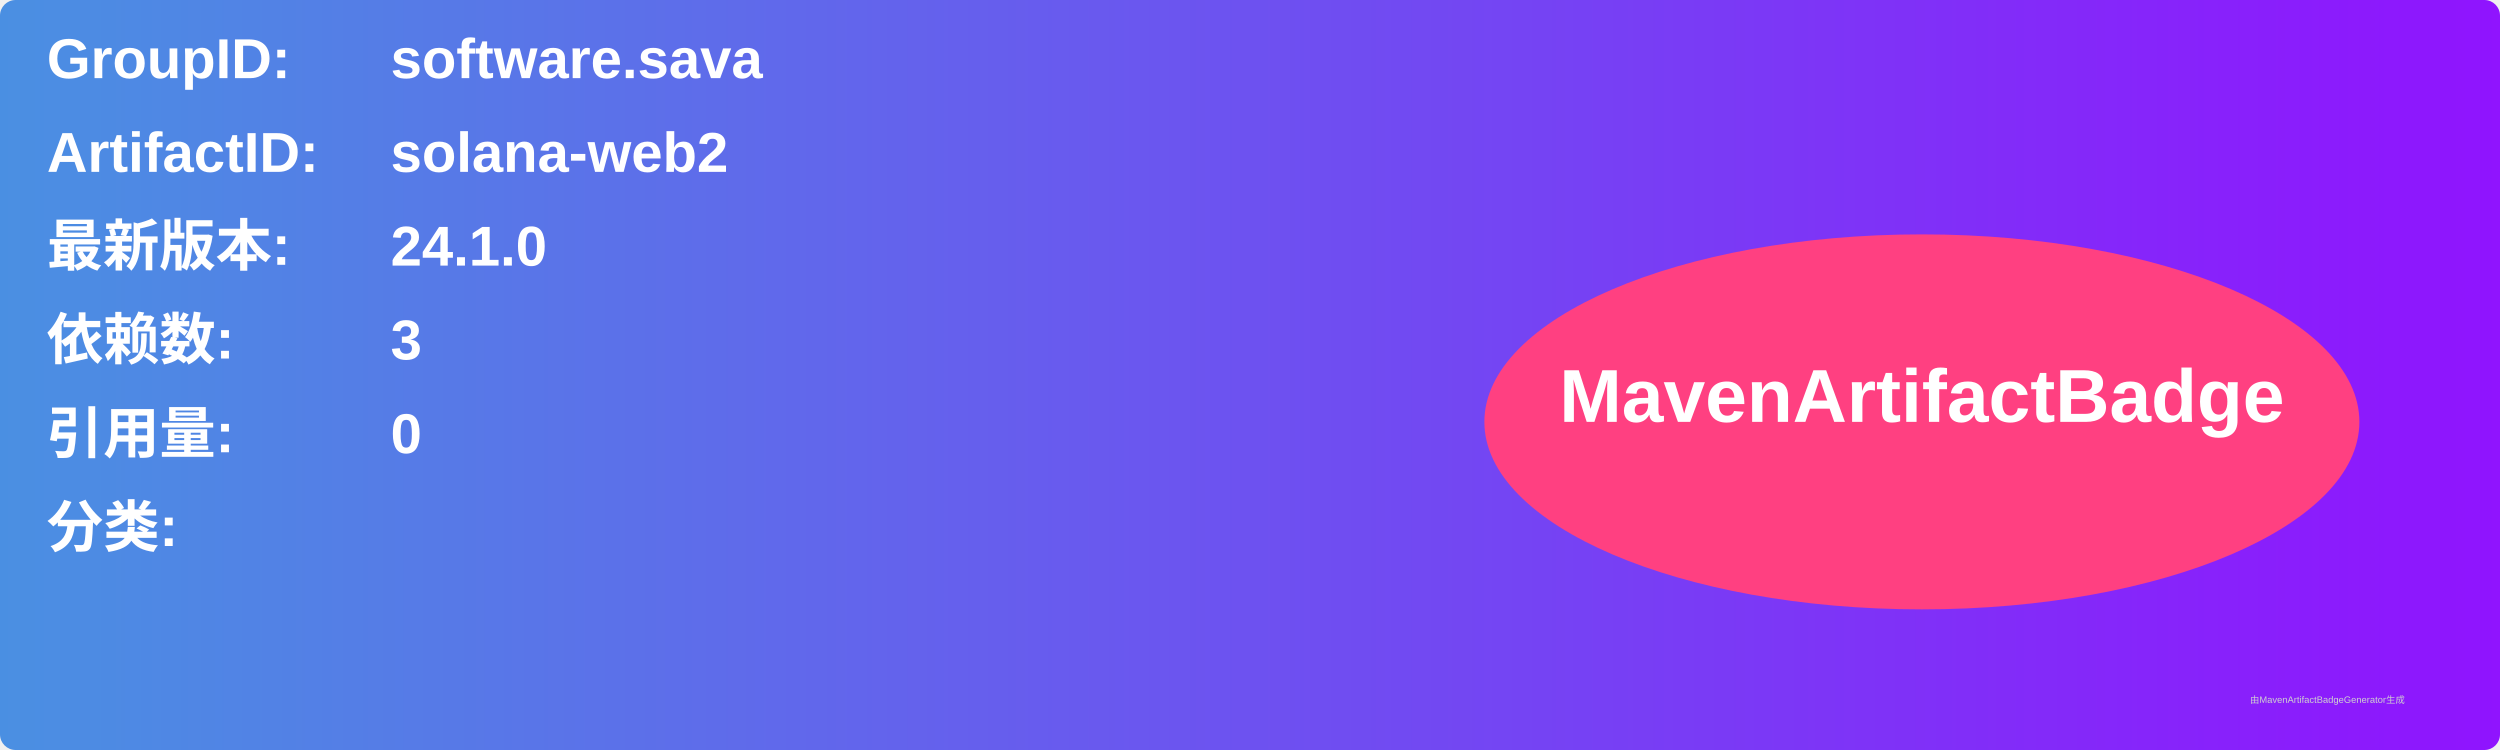
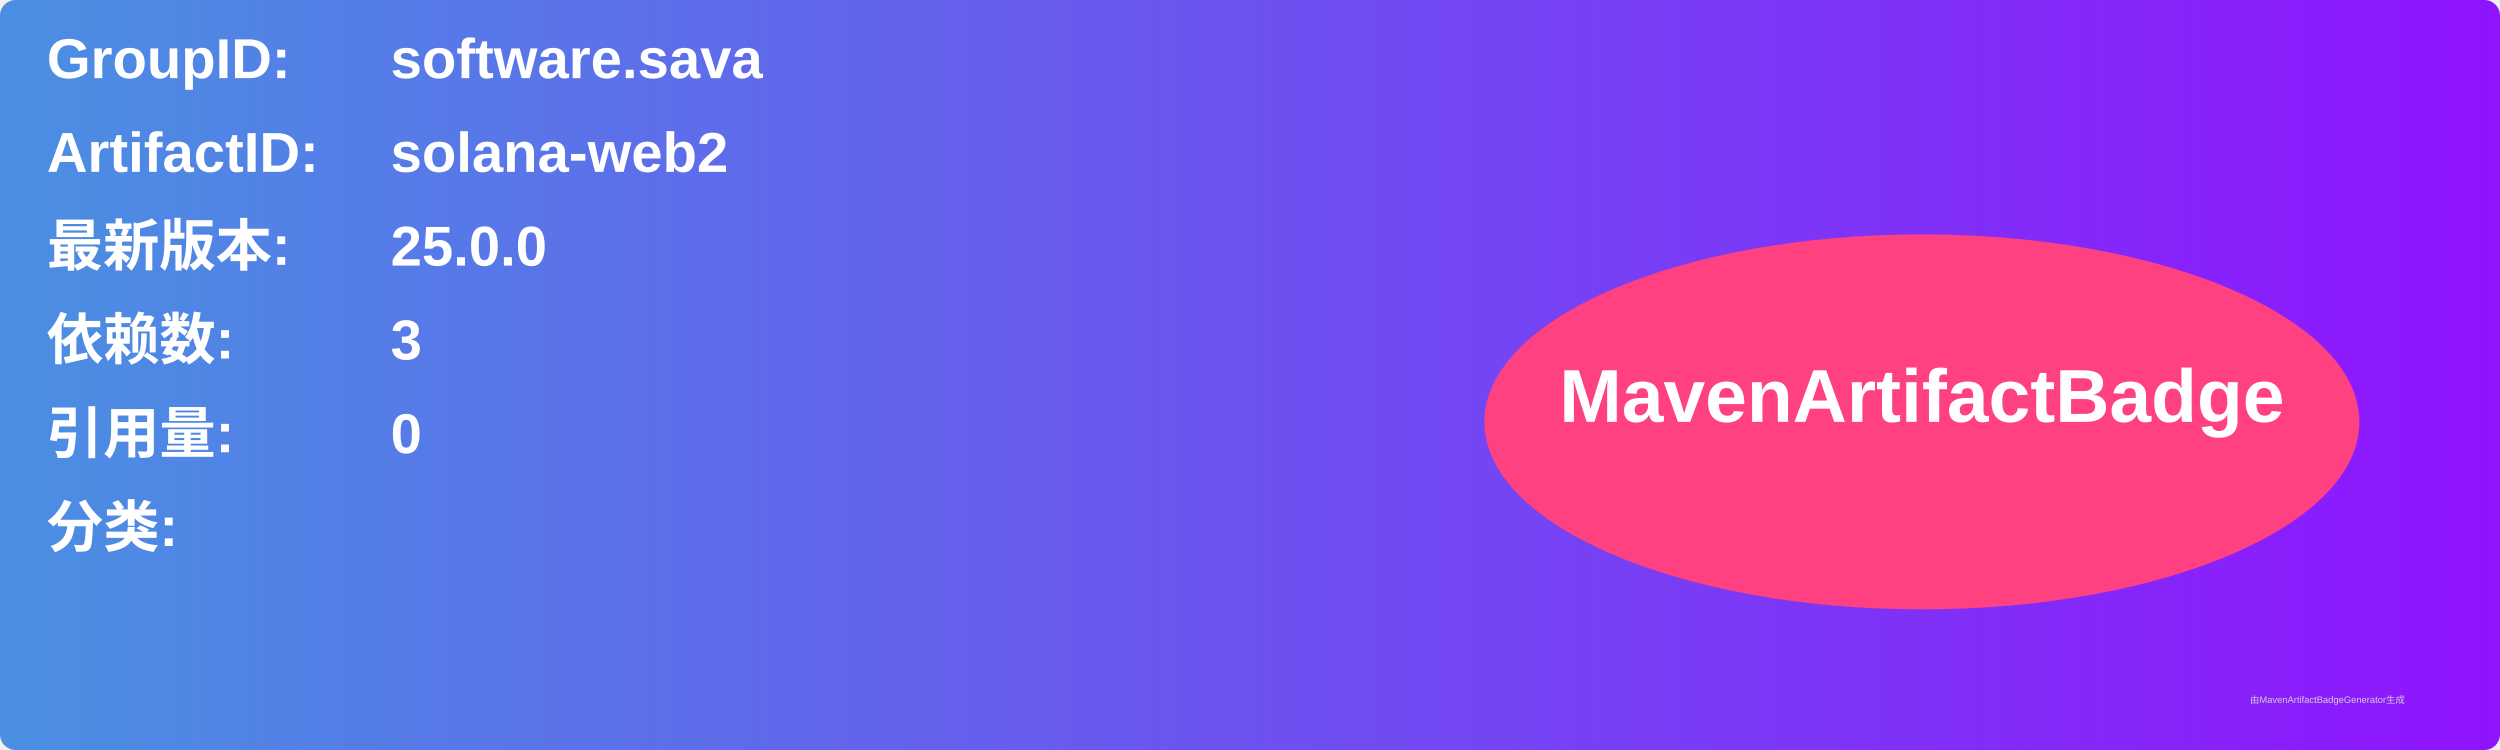
<svg xmlns="http://www.w3.org/2000/svg" width="800" height="240" viewBox="0 0 800 240">
  <linearGradient id="grad" x1="0%" y1="0%" x2="100%" y2="0%">
    <stop offset="0%" stop-color="#4a90e2" />
    <stop offset="100%" stop-color="#9013fe" />
  </linearGradient>
  <rect width="100%" height="100%" rx="5" ry="5" fill="url(#grad)" />
  <g transform="translate(15, 15)">
    <text x="0" y="10" font-family="Arial" font-size="18" fill="white" font-weight="bold" width="260">GroupID:</text>
    <text x="110" y="10" font-family="Arial" font-size="18" fill="white" font-weight="bold" width="460">software.sava</text>
    <text x="0" y="40" font-family="Arial" font-size="18" fill="white" font-weight="bold" width="260">ArtifactID:</text>
    <text x="110" y="40" font-family="Arial" font-size="18" fill="white" font-weight="bold" width="460">solana-web2</text>
    <text x="0" y="70" font-family="Arial" font-size="18" fill="white" font-weight="bold">最新版本:</text>
    <text x="110" y="70" font-family="Arial" font-size="18" fill="white" font-weight="bold">
-       <tspan font-weight="bold">24.1.0</tspan>
+       <tspan font-weight="bold">25.0.0</tspan>
    </text>
    <text x="0" y="100" font-family="Arial" font-size="18" fill="white" font-weight="bold">依赖数: </text>
    <text x="110" y="100" font-family="Arial" font-size="18" fill="white">
      <tspan font-weight="bold">3</tspan>
    </text>
    <text x="0" y="130" font-family="Arial" font-size="18" fill="white" font-weight="bold">引用量: </text>
    <text x="110" y="130" font-family="Arial" font-size="18" fill="white">
      <tspan font-weight="bold">0</tspan>
    </text>
    <text x="0" y="160" font-family="Arial" font-size="18" fill="white" font-weight="bold">分类:</text>
    <text x="10" y="190" font-family="Arial" font-size="10" fill="white">
      <tspan font-weight="bold" />
    </text>
    <ellipse cx="600" cy="120" rx="140" ry="60" fill="#ff4081" />
    <text x="600" y="120" text-anchor="middle" font-family="Arial" font-size="24" fill="white" font-weight="bold">MavenArtifactBadge</text>
  </g>
  <text x="720" y="225" font-family="Arial" font-size="3" fill="#d0d0d0">由MavenArtifactBadgeGenerator生成</text>
</svg>
